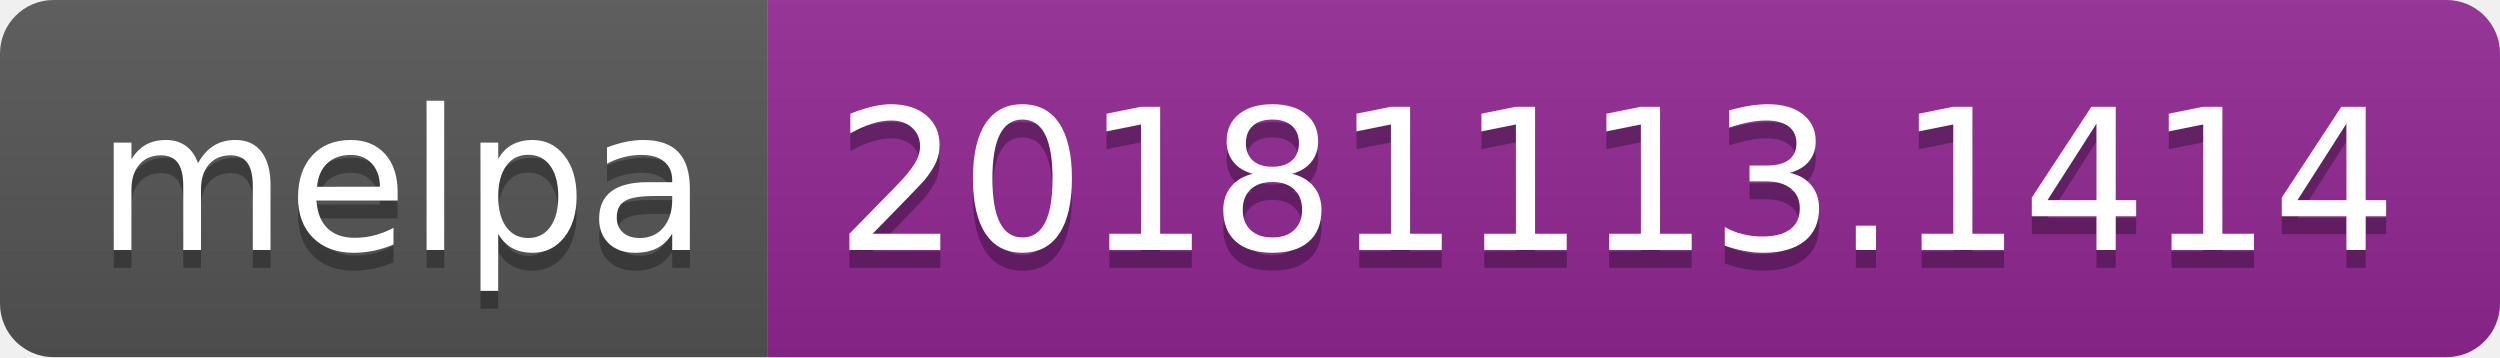
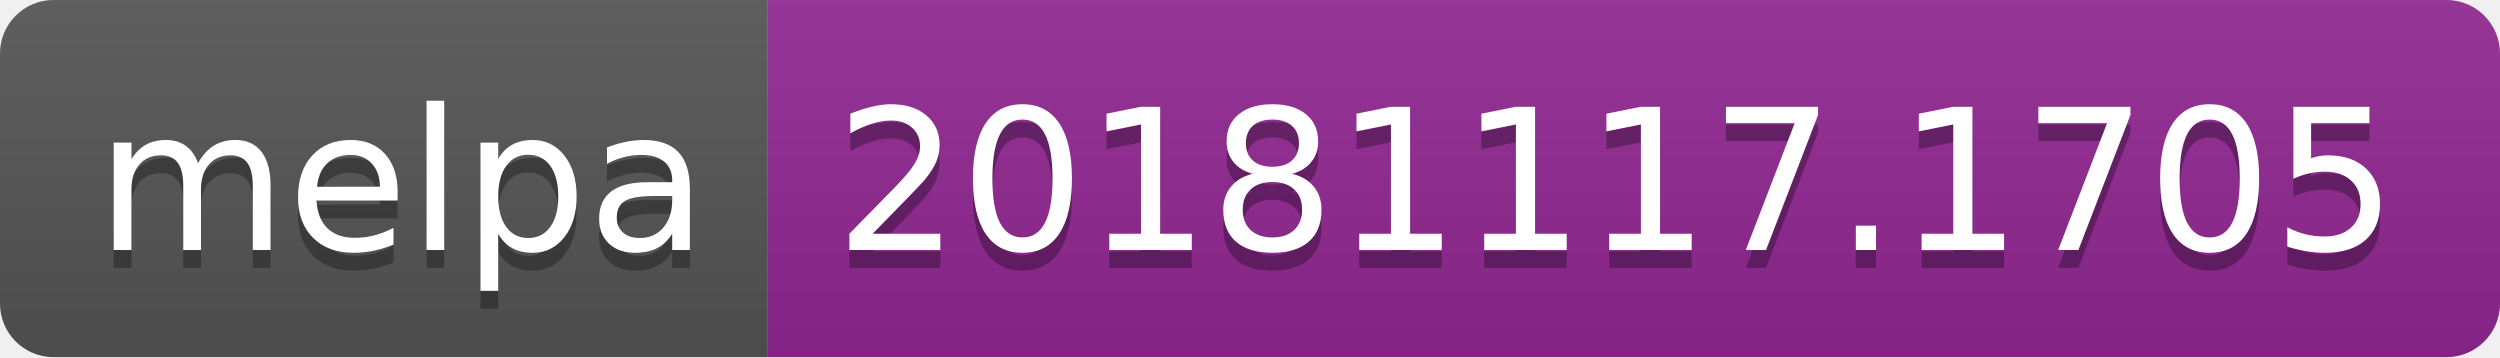
<svg xmlns="http://www.w3.org/2000/svg" width="140" height="20">
  <linearGradient id="b" x2="0" y2="100%">
    <stop offset="0" stop-color="#bbb" stop-opacity=".1" />
    <stop offset="1" stop-opacity=".1" />
  </linearGradient>
  <clipPath id="a">
    <rect width="140" height="20" rx="3" fill="#fff" />
  </clipPath>
  <g clip-path="url(#a)">
    <path fill="#555" d="M0 0h43v20H0z" />
    <path fill="#922793" d="M43 0h97v20H43z" />
    <path fill="url(#b)" d="M0 0h140v20H0z" />
  </g>
  <g fill="#fff" text-anchor="middle" font-family="DejaVu Sans,Verdana,Geneva,sans-serif" font-size="110">
    <text x="225" y="150" fill="#010101" fill-opacity=".3" transform="scale(.1)" textLength="330">melpa</text>
    <text x="225" y="140" transform="scale(.1)" textLength="330">melpa</text>
-     <text x="905" y="150" fill="#010101" fill-opacity=".3" transform="scale(.1)" textLength="870">20181113.1414</text>
-     <text x="905" y="140" transform="scale(.1)" textLength="870">20181113.1414</text>
+     <text x="905" y="150" fill="#010101" fill-opacity=".3" transform="scale(.1)" textLength="870">20181117.1705</text>
+     <text x="905" y="140" transform="scale(.1)" textLength="870">20181117.1705</text>
  </g>
</svg>
